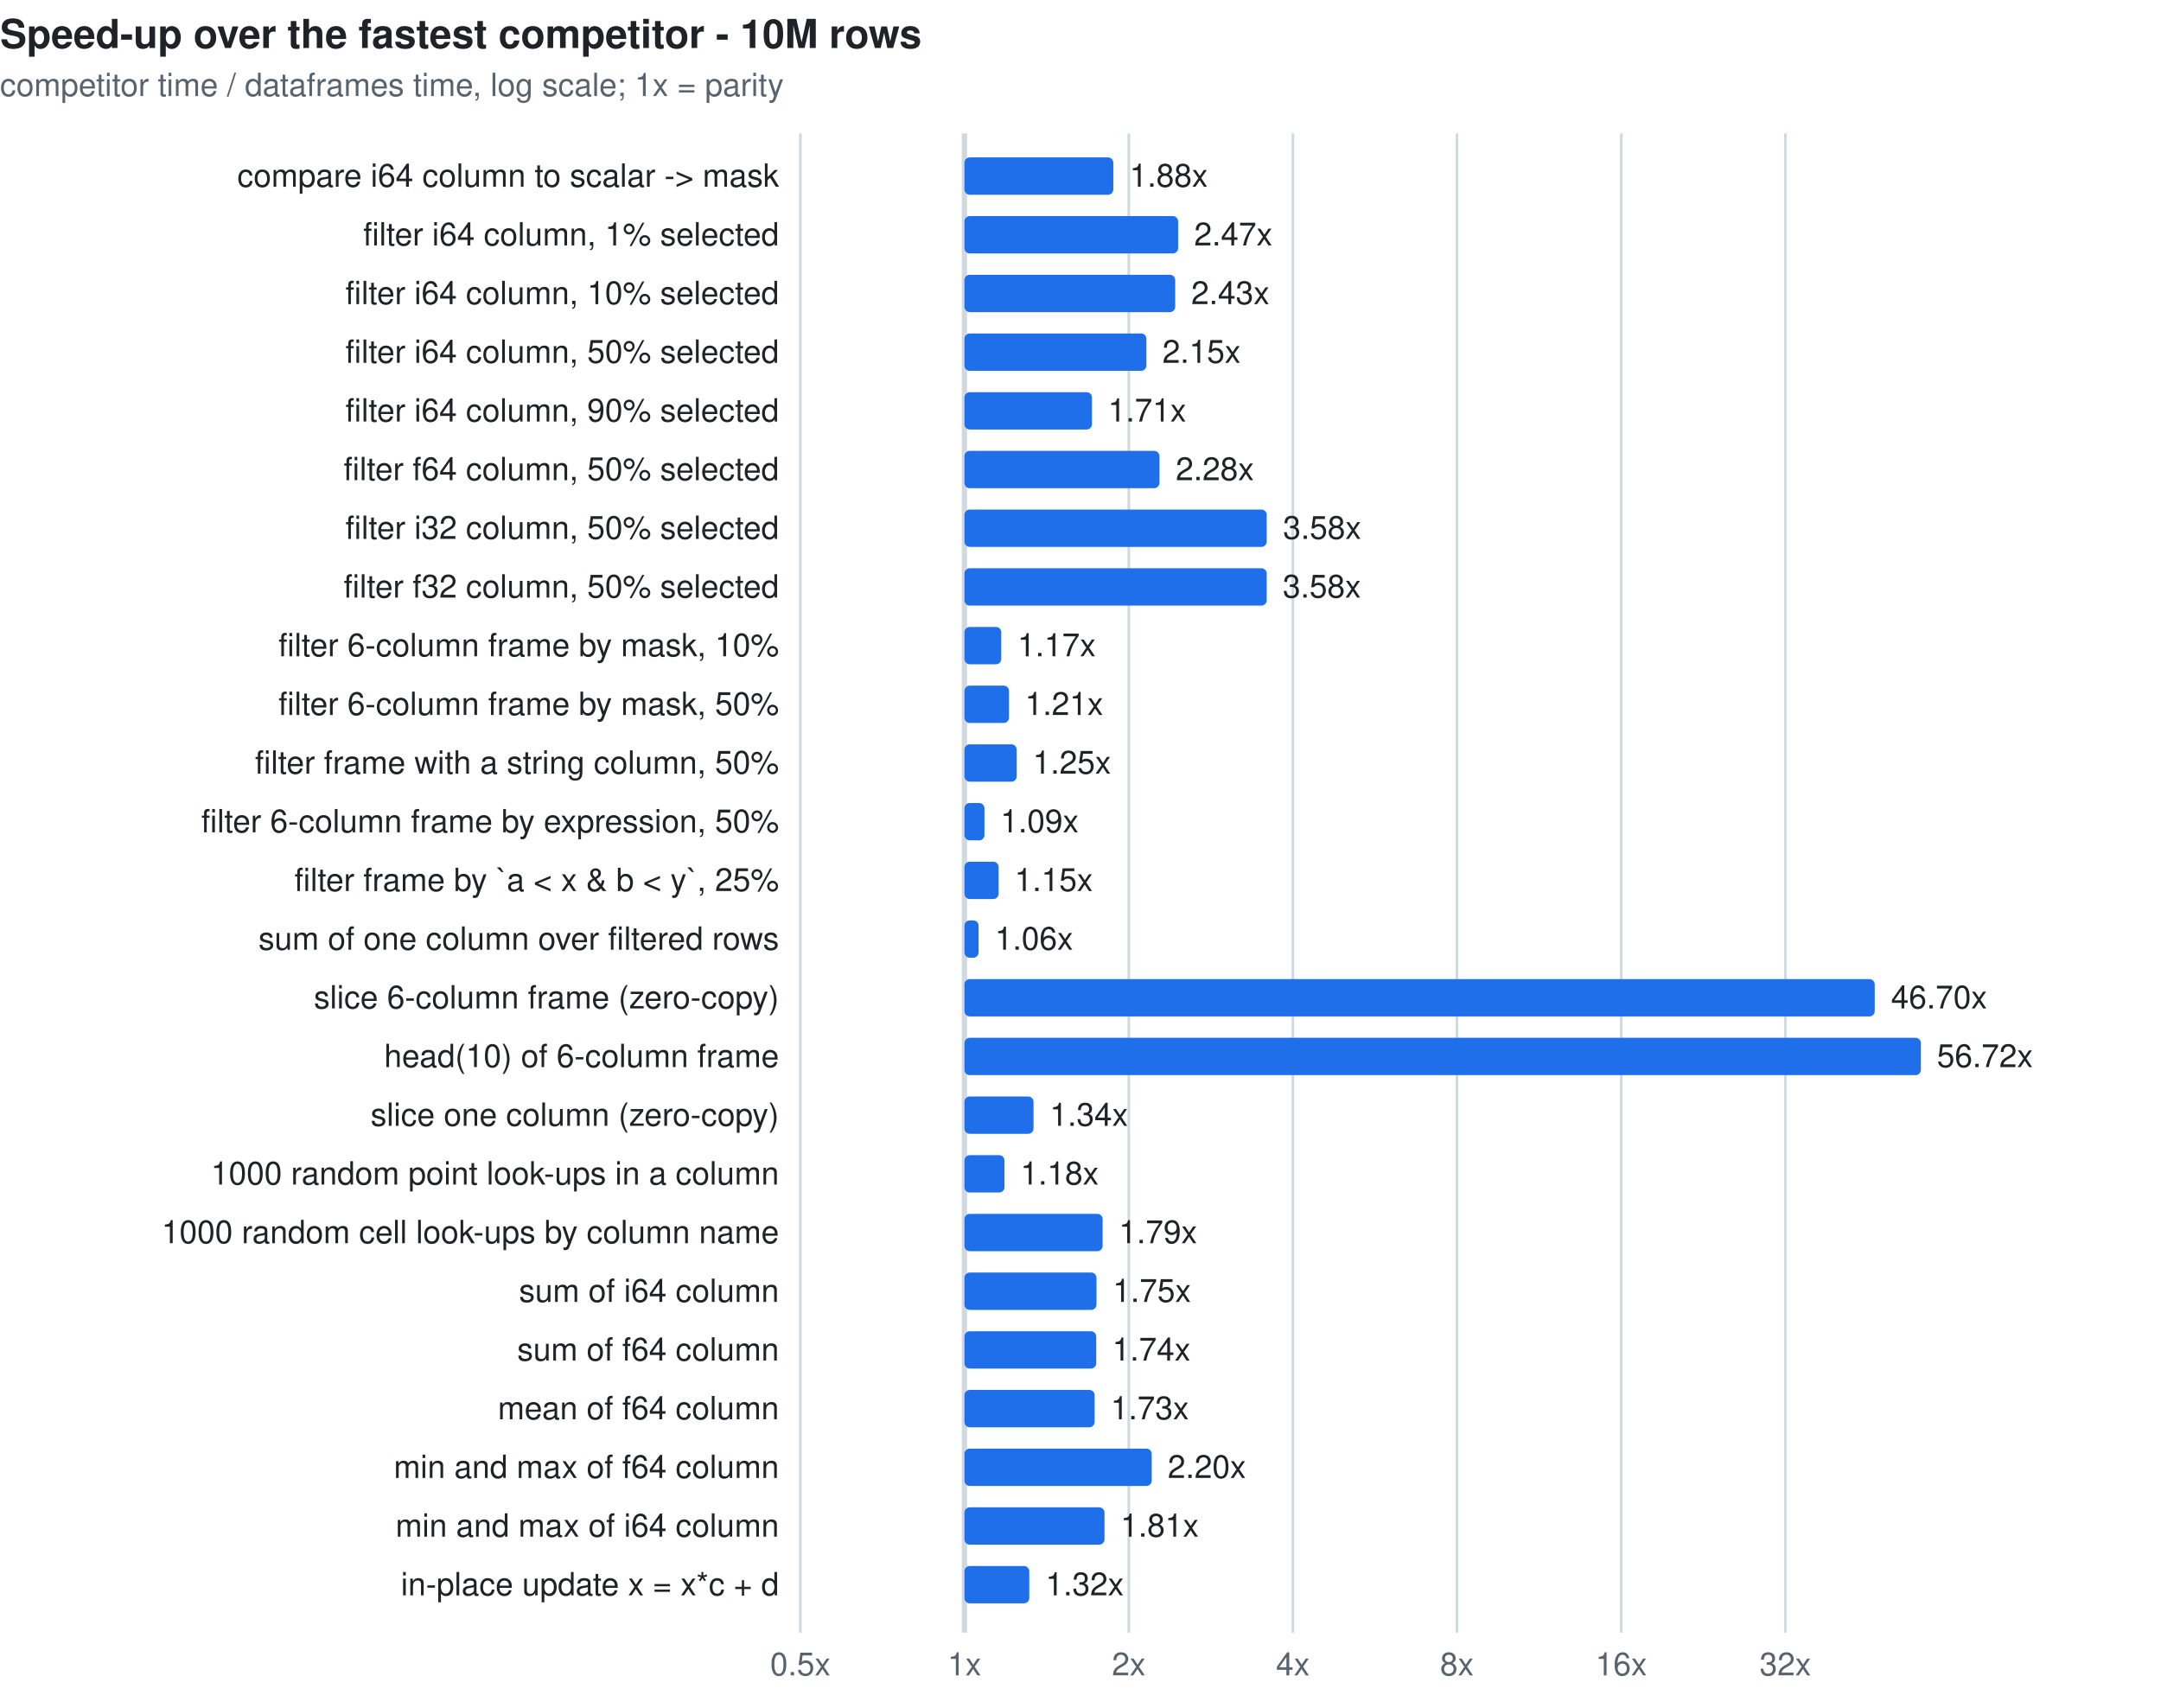
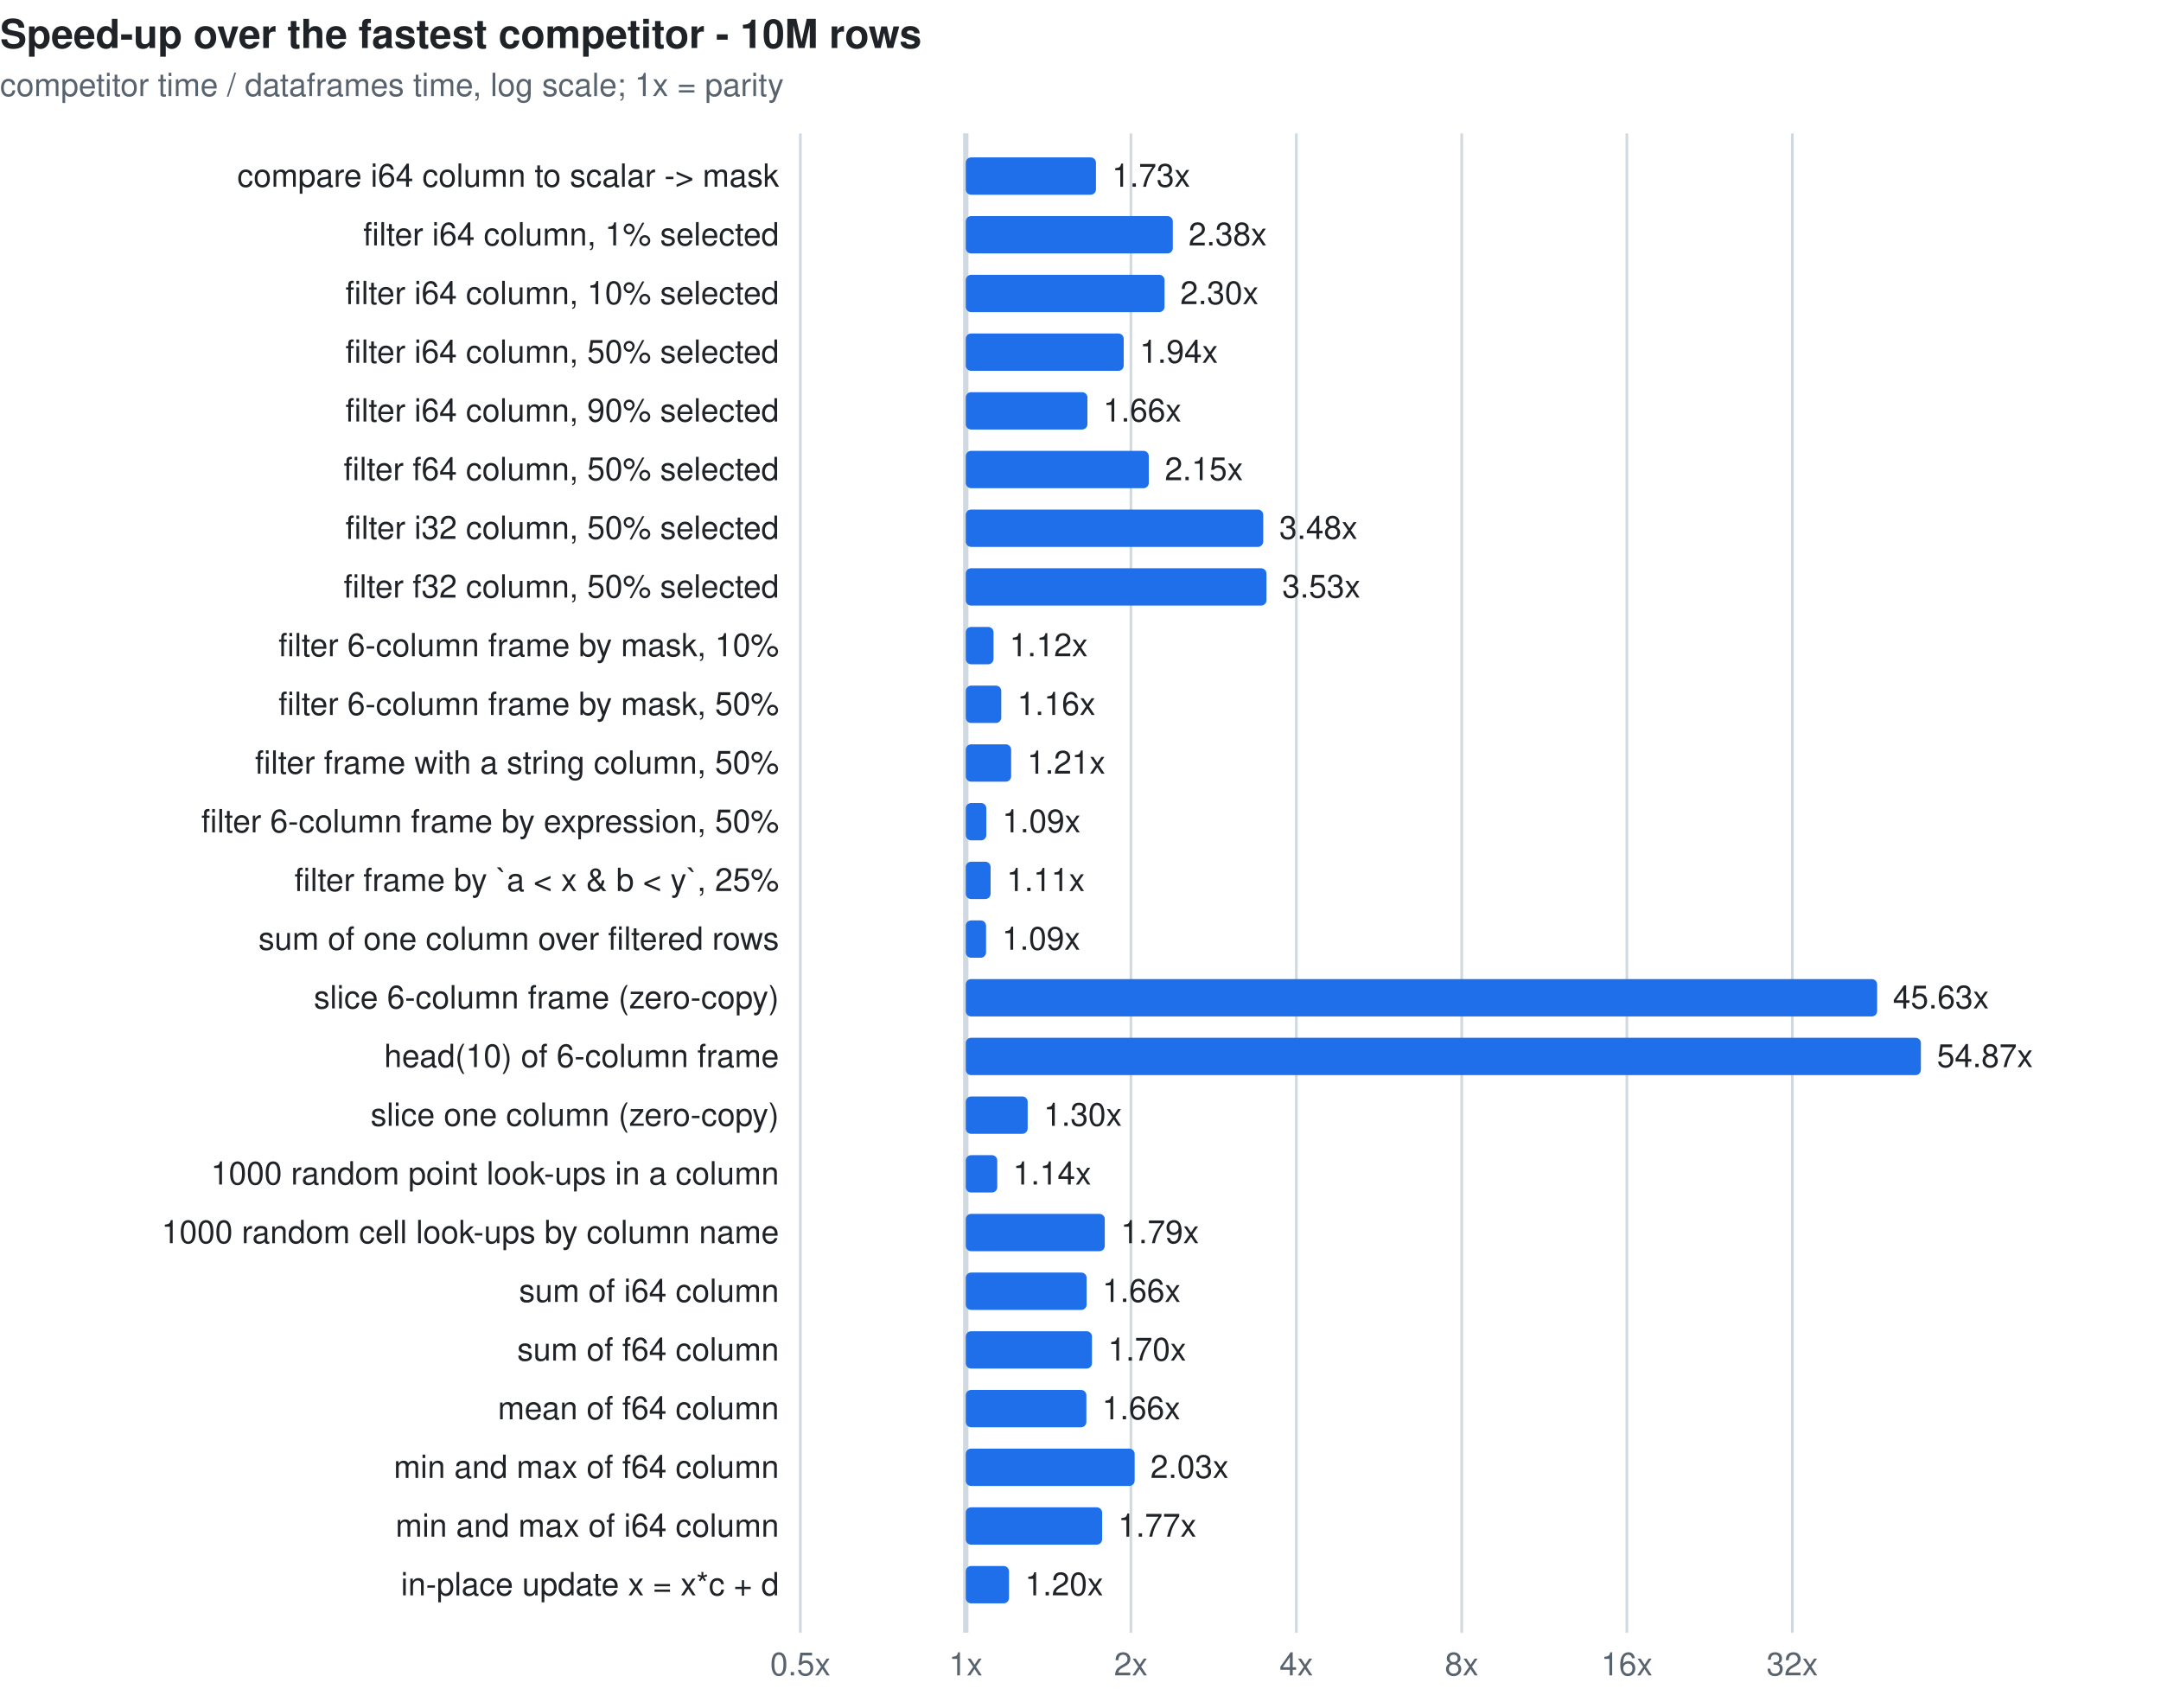
<svg xmlns="http://www.w3.org/2000/svg" width="810" height="640" viewBox="0 0 810 640" font-family="ui-sans-serif,system-ui,-apple-system,Segoe UI,Helvetica,Arial,sans-serif" font-size="12">
  <style>.t{fill:#1f2328}.m{fill:#59636e}.g{stroke:#d1d9e0}.b{fill:#1f6feb}.l{fill:#cf222e}.e{fill:#9a6700}@media(prefers-color-scheme:dark){.t{fill:#f0f6fc}.m{fill:#9198a1}.g{stroke:#3d444d}.b{fill:#4493f8}.l{fill:#f85149}.e{fill:#d29922}}</style>
  <text class="t" x="0" y="18" font-size="15" font-weight="600">Speed-up over the fastest competitor - 10M rows</text>
  <text class="m" x="0" y="36">competitor time / dataframes time, log scale; 1x = parity</text>
  <line class="g" x1="300.0" y1="50" x2="300.0" y2="612" stroke-width="1" />
  <text class="m" x="300.0" y="628" text-anchor="middle">0.5x</text>
-   <line class="g" x1="361.5" y1="50" x2="361.5" y2="612" stroke-width="2" />
-   <text class="m" x="361.5" y="628" text-anchor="middle">1x</text>
-   <line class="g" x1="423.1" y1="50" x2="423.1" y2="612" stroke-width="1" />
-   <text class="m" x="423.1" y="628" text-anchor="middle">2x</text>
-   <line class="g" x1="484.6" y1="50" x2="484.6" y2="612" stroke-width="1" />
-   <text class="m" x="484.6" y="628" text-anchor="middle">4x</text>
-   <line class="g" x1="546.1" y1="50" x2="546.1" y2="612" stroke-width="1" />
-   <text class="m" x="546.1" y="628" text-anchor="middle">8x</text>
-   <line class="g" x1="607.7" y1="50" x2="607.7" y2="612" stroke-width="1" />
-   <text class="m" x="607.7" y="628" text-anchor="middle">16x</text>
-   <line class="g" x1="669.2" y1="50" x2="669.2" y2="612" stroke-width="1" />
-   <text class="m" x="669.2" y="628" text-anchor="middle">32x</text>
+   <line class="g" x1="362.0" y1="50" x2="362.0" y2="612" stroke-width="2" />
+   <text class="m" x="362.0" y="628" text-anchor="middle">1x</text>
+   <line class="g" x1="423.9" y1="50" x2="423.9" y2="612" stroke-width="1" />
+   <text class="m" x="423.9" y="628" text-anchor="middle">2x</text>
+   <line class="g" x1="485.9" y1="50" x2="485.9" y2="612" stroke-width="1" />
+   <text class="m" x="485.9" y="628" text-anchor="middle">4x</text>
+   <line class="g" x1="547.9" y1="50" x2="547.9" y2="612" stroke-width="1" />
+   <text class="m" x="547.9" y="628" text-anchor="middle">8x</text>
+   <line class="g" x1="609.8" y1="50" x2="609.8" y2="612" stroke-width="1" />
+   <text class="m" x="609.8" y="628" text-anchor="middle">16x</text>
+   <line class="g" x1="671.8" y1="50" x2="671.8" y2="612" stroke-width="1" />
+   <text class="m" x="671.8" y="628" text-anchor="middle">32x</text>
  <text class="t" x="292" y="70" text-anchor="end">compare i64 column to scalar -&gt; mask</text>
-   <rect class="b" x="361.5" y="59" width="55.8" height="14" rx="2" />
-   <text class="t" x="423.4" y="70">1.88x</text>
+   <rect class="b" x="362.0" y="59" width="48.8" height="14" rx="2" />
+   <text class="t" x="416.8" y="70">1.73x</text>
  <text class="t" x="292" y="92" text-anchor="end">filter i64 column, 1% selected</text>
-   <rect class="b" x="361.5" y="81" width="80.1" height="14" rx="2" />
-   <text class="t" x="447.6" y="92">2.47x</text>
+   <rect class="b" x="362.0" y="81" width="77.6" height="14" rx="2" />
+   <text class="t" x="445.5" y="92">2.38x</text>
  <text class="t" x="292" y="114" text-anchor="end">filter i64 column, 10% selected</text>
-   <rect class="b" x="361.5" y="103" width="79.0" height="14" rx="2" />
-   <text class="t" x="446.5" y="114">2.43x</text>
+   <rect class="b" x="362.0" y="103" width="74.5" height="14" rx="2" />
+   <text class="t" x="442.4" y="114">2.30x</text>
  <text class="t" x="292" y="136" text-anchor="end">filter i64 column, 50% selected</text>
-   <rect class="b" x="361.5" y="125" width="68.2" height="14" rx="2" />
-   <text class="t" x="435.7" y="136">2.15x</text>
+   <rect class="b" x="362.0" y="125" width="59.2" height="14" rx="2" />
+   <text class="t" x="427.2" y="136">1.94x</text>
  <text class="t" x="292" y="158" text-anchor="end">filter i64 column, 90% selected</text>
-   <rect class="b" x="361.5" y="147" width="47.8" height="14" rx="2" />
-   <text class="t" x="415.3" y="158">1.71x</text>
+   <rect class="b" x="362.0" y="147" width="45.6" height="14" rx="2" />
+   <text class="t" x="413.5" y="158">1.66x</text>
  <text class="t" x="292" y="180" text-anchor="end">filter f64 column, 50% selected</text>
-   <rect class="b" x="361.5" y="169" width="73.1" height="14" rx="2" />
-   <text class="t" x="440.7" y="180">2.28x</text>
+   <rect class="b" x="362.0" y="169" width="68.6" height="14" rx="2" />
+   <text class="t" x="436.6" y="180">2.15x</text>
  <text class="t" x="292" y="202" text-anchor="end">filter i32 column, 50% selected</text>
-   <rect class="b" x="361.5" y="191" width="113.3" height="14" rx="2" />
-   <text class="t" x="480.9" y="202">3.58x</text>
+   <rect class="b" x="362.0" y="191" width="111.5" height="14" rx="2" />
+   <text class="t" x="479.5" y="202">3.48x</text>
  <text class="t" x="292" y="224" text-anchor="end">filter f32 column, 50% selected</text>
-   <rect class="b" x="361.5" y="213" width="113.3" height="14" rx="2" />
-   <text class="t" x="480.8" y="224">3.58x</text>
+   <rect class="b" x="362.0" y="213" width="112.7" height="14" rx="2" />
+   <text class="t" x="480.6" y="224">3.53x</text>
  <text class="t" x="292" y="246" text-anchor="end">filter 6-column frame by mask, 10%</text>
-   <rect class="b" x="361.5" y="235" width="13.8" height="14" rx="2" />
-   <text class="t" x="381.4" y="246">1.17x</text>
+   <rect class="b" x="362.0" y="235" width="10.4" height="14" rx="2" />
+   <text class="t" x="378.4" y="246">1.12x</text>
  <text class="t" x="292" y="268" text-anchor="end">filter 6-column frame by mask, 50%</text>
-   <rect class="b" x="361.5" y="257" width="16.7" height="14" rx="2" />
-   <text class="t" x="384.2" y="268">1.21x</text>
+   <rect class="b" x="362.0" y="257" width="13.3" height="14" rx="2" />
+   <text class="t" x="381.3" y="268">1.16x</text>
  <text class="t" x="292" y="290" text-anchor="end">filter frame with a string column, 50%</text>
-   <rect class="b" x="361.5" y="279" width="19.6" height="14" rx="2" />
-   <text class="t" x="387.1" y="290">1.25x</text>
+   <rect class="b" x="362.0" y="279" width="17.0" height="14" rx="2" />
+   <text class="t" x="385.0" y="290">1.21x</text>
  <text class="t" x="292" y="312" text-anchor="end">filter 6-column frame by expression, 50%</text>
-   <rect class="b" x="361.5" y="301" width="7.5" height="14" rx="2" />
-   <text class="t" x="375.0" y="312">1.09x</text>
+   <rect class="b" x="362.0" y="301" width="7.7" height="14" rx="2" />
+   <text class="t" x="375.7" y="312">1.09x</text>
  <text class="t" x="292" y="334" text-anchor="end">filter frame by `a &lt; x &amp; b &lt; y`, 25%</text>
-   <rect class="b" x="361.5" y="323" width="12.8" height="14" rx="2" />
-   <text class="t" x="380.3" y="334">1.15x</text>
+   <rect class="b" x="362.0" y="323" width="9.3" height="14" rx="2" />
+   <text class="t" x="377.3" y="334">1.11x</text>
  <text class="t" x="292" y="356" text-anchor="end">sum of one column over filtered rows</text>
-   <rect class="b" x="361.5" y="345" width="5.3" height="14" rx="2" />
-   <text class="t" x="372.9" y="356">1.06x</text>
+   <rect class="b" x="362.0" y="345" width="7.6" height="14" rx="2" />
+   <text class="t" x="375.6" y="356">1.09x</text>
  <text class="t" x="292" y="378" text-anchor="end">slice 6-column frame (zero-copy)</text>
-   <rect class="b" x="361.5" y="367" width="341.2" height="14" rx="2" />
-   <text class="t" x="708.8" y="378">46.70x</text>
+   <rect class="b" x="362.0" y="367" width="341.6" height="14" rx="2" />
+   <text class="t" x="709.5" y="378">45.63x</text>
  <text class="t" x="292" y="400" text-anchor="end">head(10) of 6-column frame</text>
-   <rect class="b" x="361.5" y="389" width="358.5" height="14" rx="2" />
-   <text class="t" x="726.0" y="400">56.72x</text>
+   <rect class="b" x="362.0" y="389" width="358.0" height="14" rx="2" />
+   <text class="t" x="726.0" y="400">54.87x</text>
  <text class="t" x="292" y="422" text-anchor="end">slice one column (zero-copy)</text>
-   <rect class="b" x="361.5" y="411" width="25.9" height="14" rx="2" />
-   <text class="t" x="393.5" y="422">1.34x</text>
+   <rect class="b" x="362.0" y="411" width="23.2" height="14" rx="2" />
+   <text class="t" x="391.2" y="422">1.30x</text>
  <text class="t" x="292" y="444" text-anchor="end">1000 random point look-ups in a column</text>
-   <rect class="b" x="361.5" y="433" width="15.0" height="14" rx="2" />
-   <text class="t" x="382.5" y="444">1.18x</text>
+   <rect class="b" x="362.0" y="433" width="11.8" height="14" rx="2" />
+   <text class="t" x="379.7" y="444">1.14x</text>
  <text class="t" x="292" y="466" text-anchor="end">1000 random cell look-ups by column name</text>
-   <rect class="b" x="361.5" y="455" width="51.8" height="14" rx="2" />
-   <text class="t" x="419.4" y="466">1.79x</text>
+   <rect class="b" x="362.0" y="455" width="52.1" height="14" rx="2" />
+   <text class="t" x="420.1" y="466">1.79x</text>
  <text class="t" x="292" y="488" text-anchor="end">sum of i64 column</text>
-   <rect class="b" x="361.5" y="477" width="49.5" height="14" rx="2" />
-   <text class="t" x="417.1" y="488">1.75x</text>
+   <rect class="b" x="362.0" y="477" width="45.3" height="14" rx="2" />
+   <text class="t" x="413.2" y="488">1.66x</text>
  <text class="t" x="292" y="510" text-anchor="end">sum of f64 column</text>
-   <rect class="b" x="361.5" y="499" width="49.4" height="14" rx="2" />
-   <text class="t" x="416.9" y="510">1.74x</text>
+   <rect class="b" x="362.0" y="499" width="47.3" height="14" rx="2" />
+   <text class="t" x="415.3" y="510">1.70x</text>
  <text class="t" x="292" y="532" text-anchor="end">mean of f64 column</text>
-   <rect class="b" x="361.5" y="521" width="48.8" height="14" rx="2" />
-   <text class="t" x="416.3" y="532">1.73x</text>
+   <rect class="b" x="362.0" y="521" width="45.2" height="14" rx="2" />
+   <text class="t" x="413.1" y="532">1.66x</text>
  <text class="t" x="292" y="554" text-anchor="end">min and max of f64 column</text>
-   <rect class="b" x="361.5" y="543" width="70.2" height="14" rx="2" />
-   <text class="t" x="437.7" y="554">2.20x</text>
+   <rect class="b" x="362.0" y="543" width="63.3" height="14" rx="2" />
+   <text class="t" x="431.2" y="554">2.03x</text>
  <text class="t" x="292" y="576" text-anchor="end">min and max of i64 column</text>
-   <rect class="b" x="361.5" y="565" width="52.5" height="14" rx="2" />
-   <text class="t" x="420.0" y="576">1.81x</text>
+   <rect class="b" x="362.0" y="565" width="51.1" height="14" rx="2" />
+   <text class="t" x="419.1" y="576">1.77x</text>
  <text class="t" x="292" y="598" text-anchor="end">in-place update x = x*c + d</text>
-   <rect class="b" x="361.5" y="587" width="24.3" height="14" rx="2" />
-   <text class="t" x="391.9" y="598">1.32x</text>
+   <rect class="b" x="362.0" y="587" width="16.2" height="14" rx="2" />
+   <text class="t" x="384.2" y="598">1.20x</text>
</svg>
